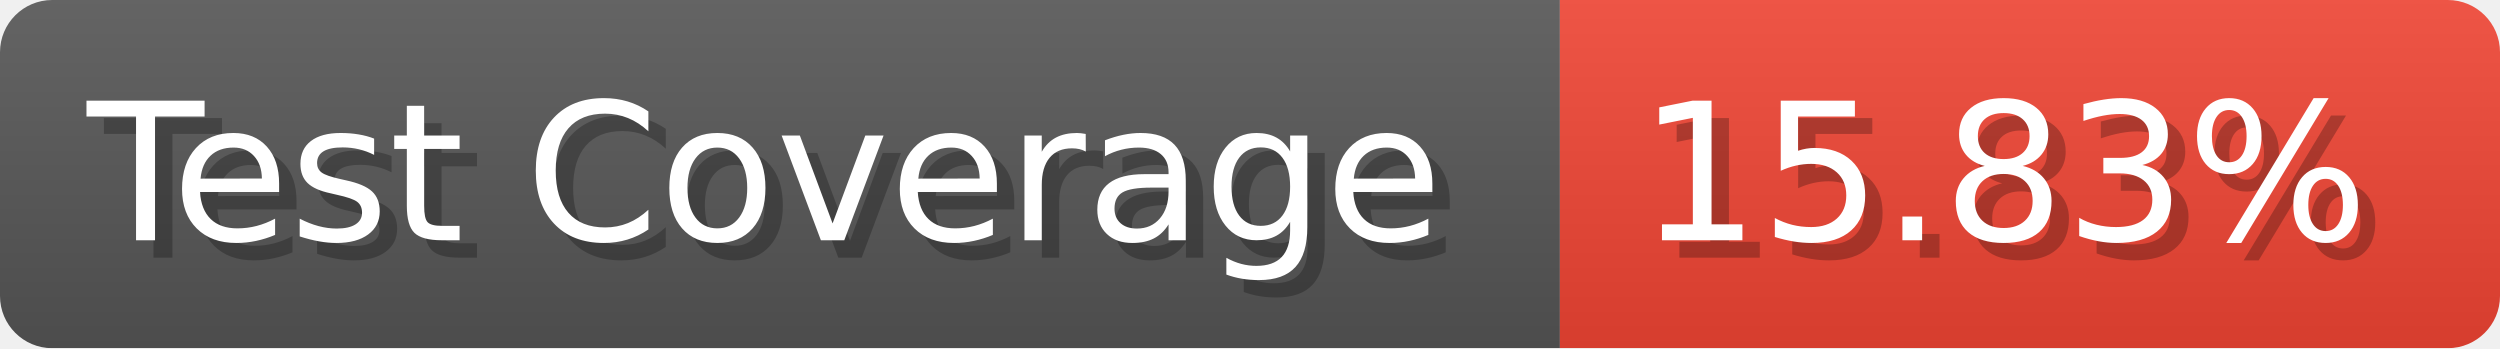
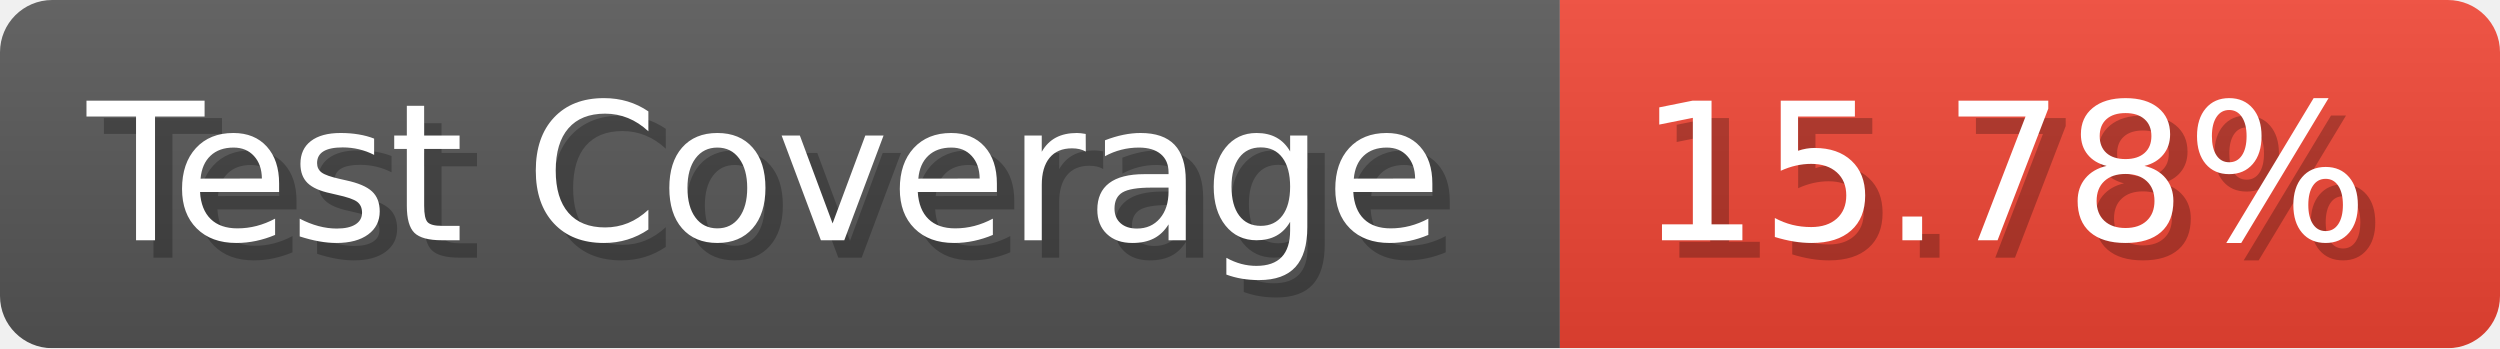
- <svg xmlns="http://www.w3.org/2000/svg" width="143.6" height="20" viewBox="0 0 1436 200" role="img" aria-label="Test Coverage: 15.83%">
+ <svg xmlns="http://www.w3.org/2000/svg" width="143.6" height="20" viewBox="0 0 1436 200" role="img" aria-label="Test Coverage: 15.78%">
  <linearGradient id="a" x2="0" y2="100%">
    <stop offset="0" stop-opacity=".1" stop-color="#EEE" />
    <stop offset="1" stop-opacity=".1" />
  </linearGradient>
  <mask id="m">
    <rect width="1436" height="200" rx="30" fill="#FFF" />
  </mask>
  <g mask="url(#m)">
    <rect width="896" height="200" fill="#555" />
    <rect width="540" height="200" fill="#E43" x="896" />
    <rect width="1436" height="200" fill="url(#a)" />
  </g>
  <g aria-hidden="true" fill="#fff" text-anchor="start" font-family="Verdana,DejaVu Sans,sans-serif" font-size="110">
    <text x="60" y="148" textLength="796" fill="#000" opacity="0.25">Test Coverage</text>
    <text x="50" y="138" textLength="796">Test Coverage</text>
-     <text x="951" y="148" textLength="440" fill="#000" opacity="0.25">15.83%</text>
-     <text x="941" y="138" textLength="440">15.83%</text>
+     <text x="951" y="148" textLength="440" fill="#000" opacity="0.25">15.78%</text>
+     <text x="941" y="138" textLength="440">15.78%</text>
  </g>
</svg>
